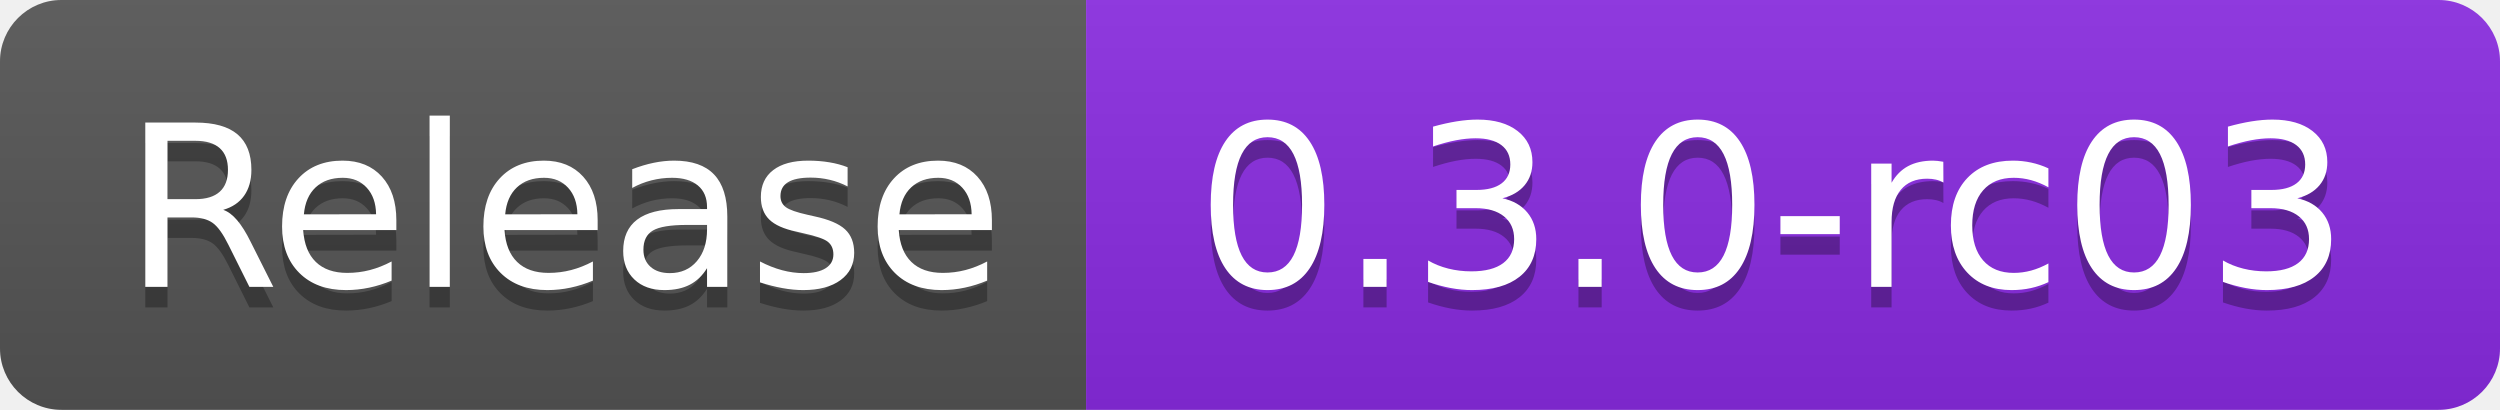
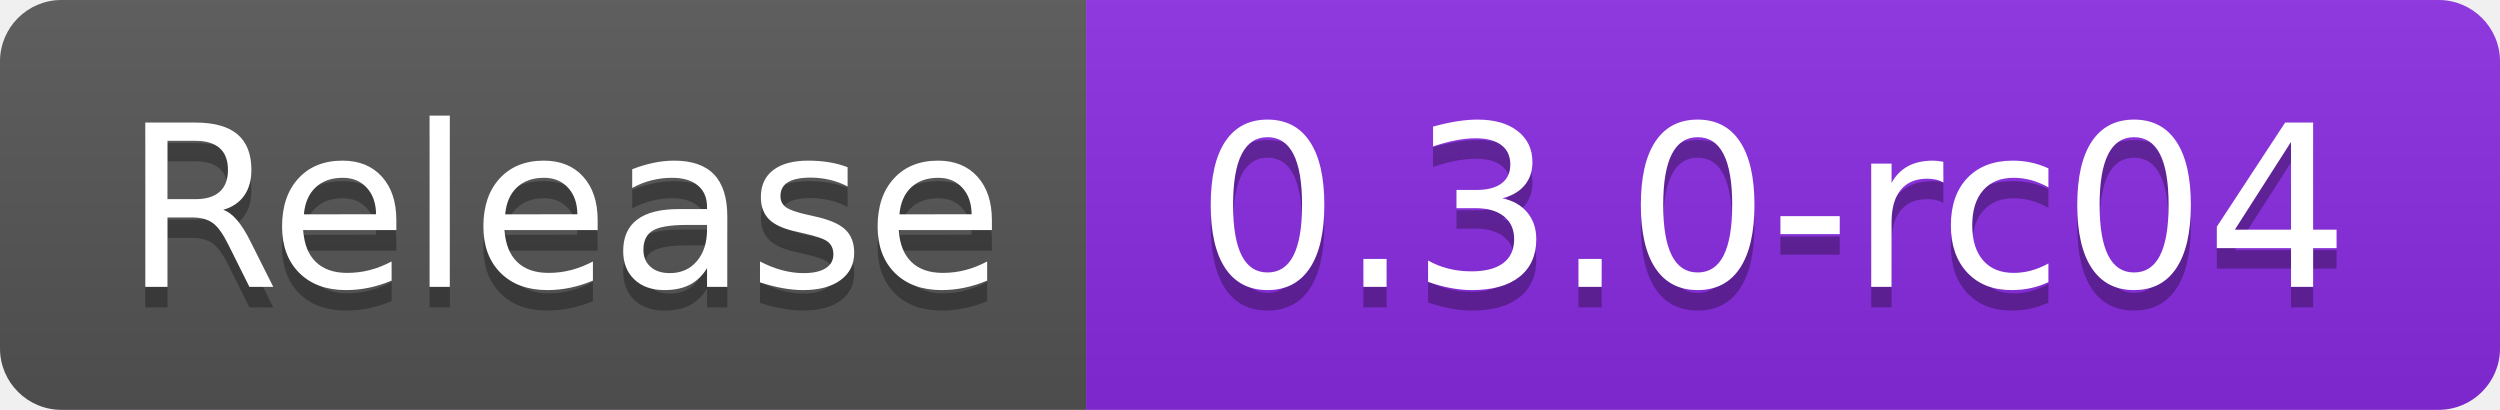
- <svg xmlns="http://www.w3.org/2000/svg" width="122" height="20" role="img" aria-label="Release: 0.3.0-rc03">
+ <svg xmlns="http://www.w3.org/2000/svg" width="122" height="20" role="img" aria-label="Release: 0.3.0-rc04">
  <linearGradient id="s" x2="0" y2="100%">
    <stop offset="0" stop-color="#bbb" stop-opacity=".1" />
    <stop offset="1" stop-opacity=".1" />
  </linearGradient>
  <clipPath id="r">
    <rect width="122" height="20" rx="3" fill="#fff" />
  </clipPath>
  <g clip-path="url(#r)">
    <rect width="53" height="20" fill="#555" />
    <rect x="53" width="69" height="20" fill="blueviolet" />
    <rect width="122" height="20" fill="url(#s)" />
  </g>
  <g fill="#fff" text-anchor="middle" font-family="Verdana,Geneva,DejaVu Sans,sans-serif" text-rendering="geometricPrecision" font-size="110">
    <text aria-hidden="true" x="275" y="150" fill="#010101" fill-opacity=".3" transform="scale(.1)" textLength="430">Release</text>
    <text x="275" y="140" transform="scale(.1)" fill="#fff" textLength="430">Release</text>
-     <text aria-hidden="true" x="865" y="150" fill="#010101" fill-opacity=".3" transform="scale(.1)" textLength="590">0.3.0-rc03</text>
-     <text x="865" y="140" transform="scale(.1)" fill="#fff" textLength="590">0.3.0-rc03</text>
+     <text aria-hidden="true" x="865" y="150" fill="#010101" fill-opacity=".3" transform="scale(.1)" textLength="590">0.3.0-rc04</text>
+     <text x="865" y="140" transform="scale(.1)" fill="#fff" textLength="590">0.3.0-rc04</text>
  </g>
</svg>
